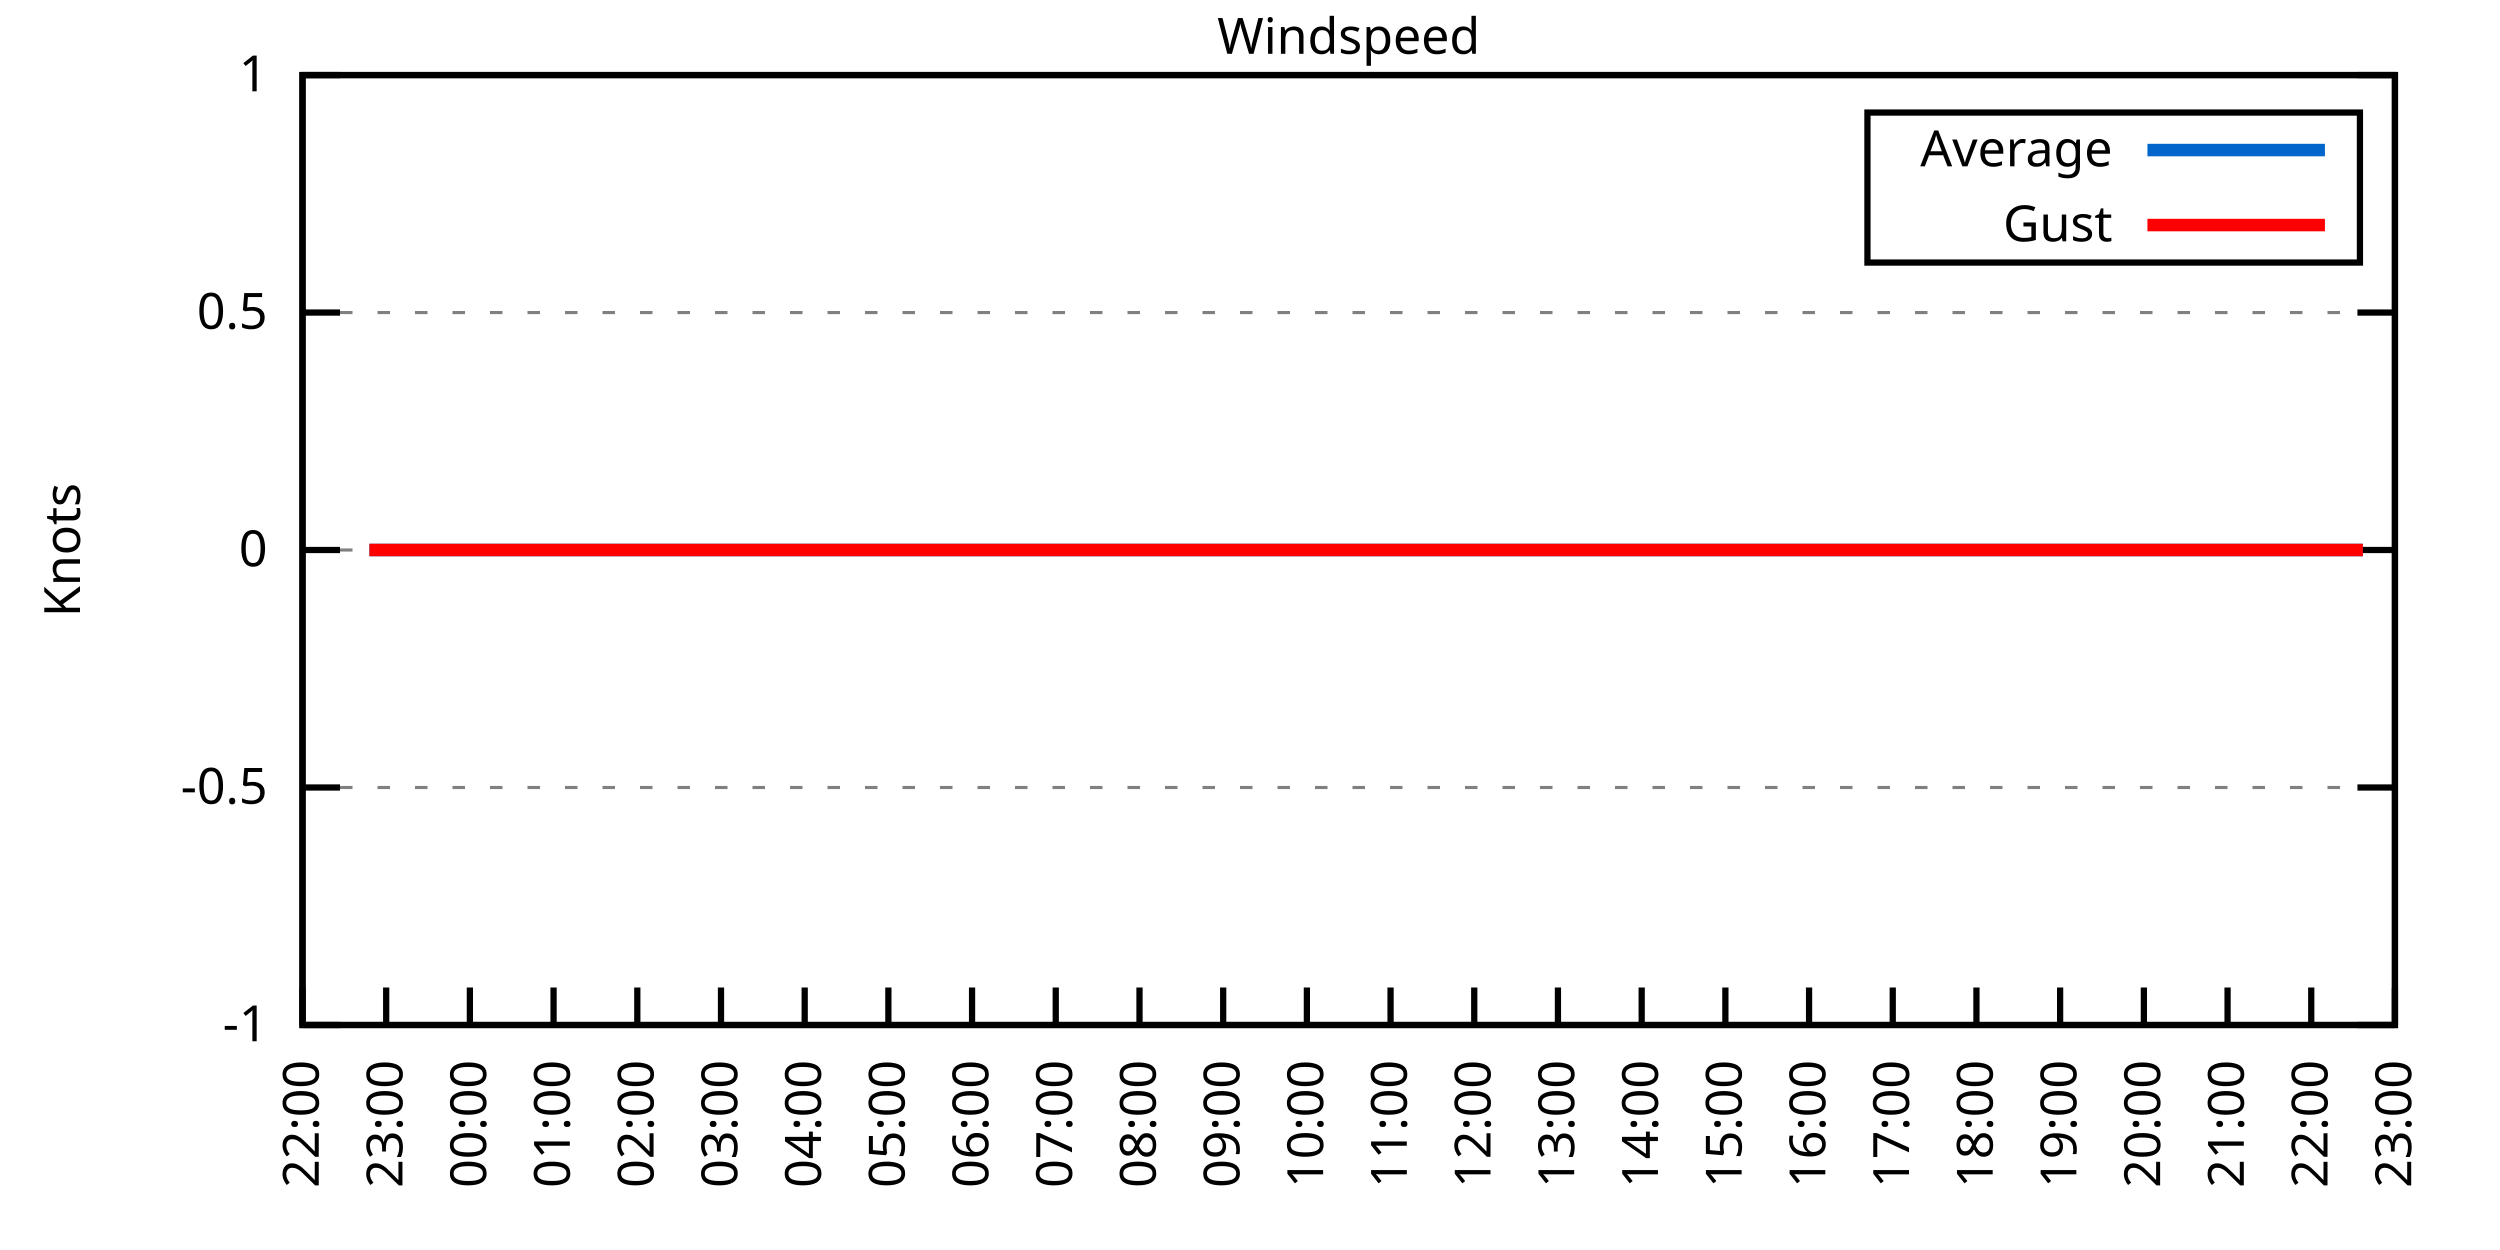
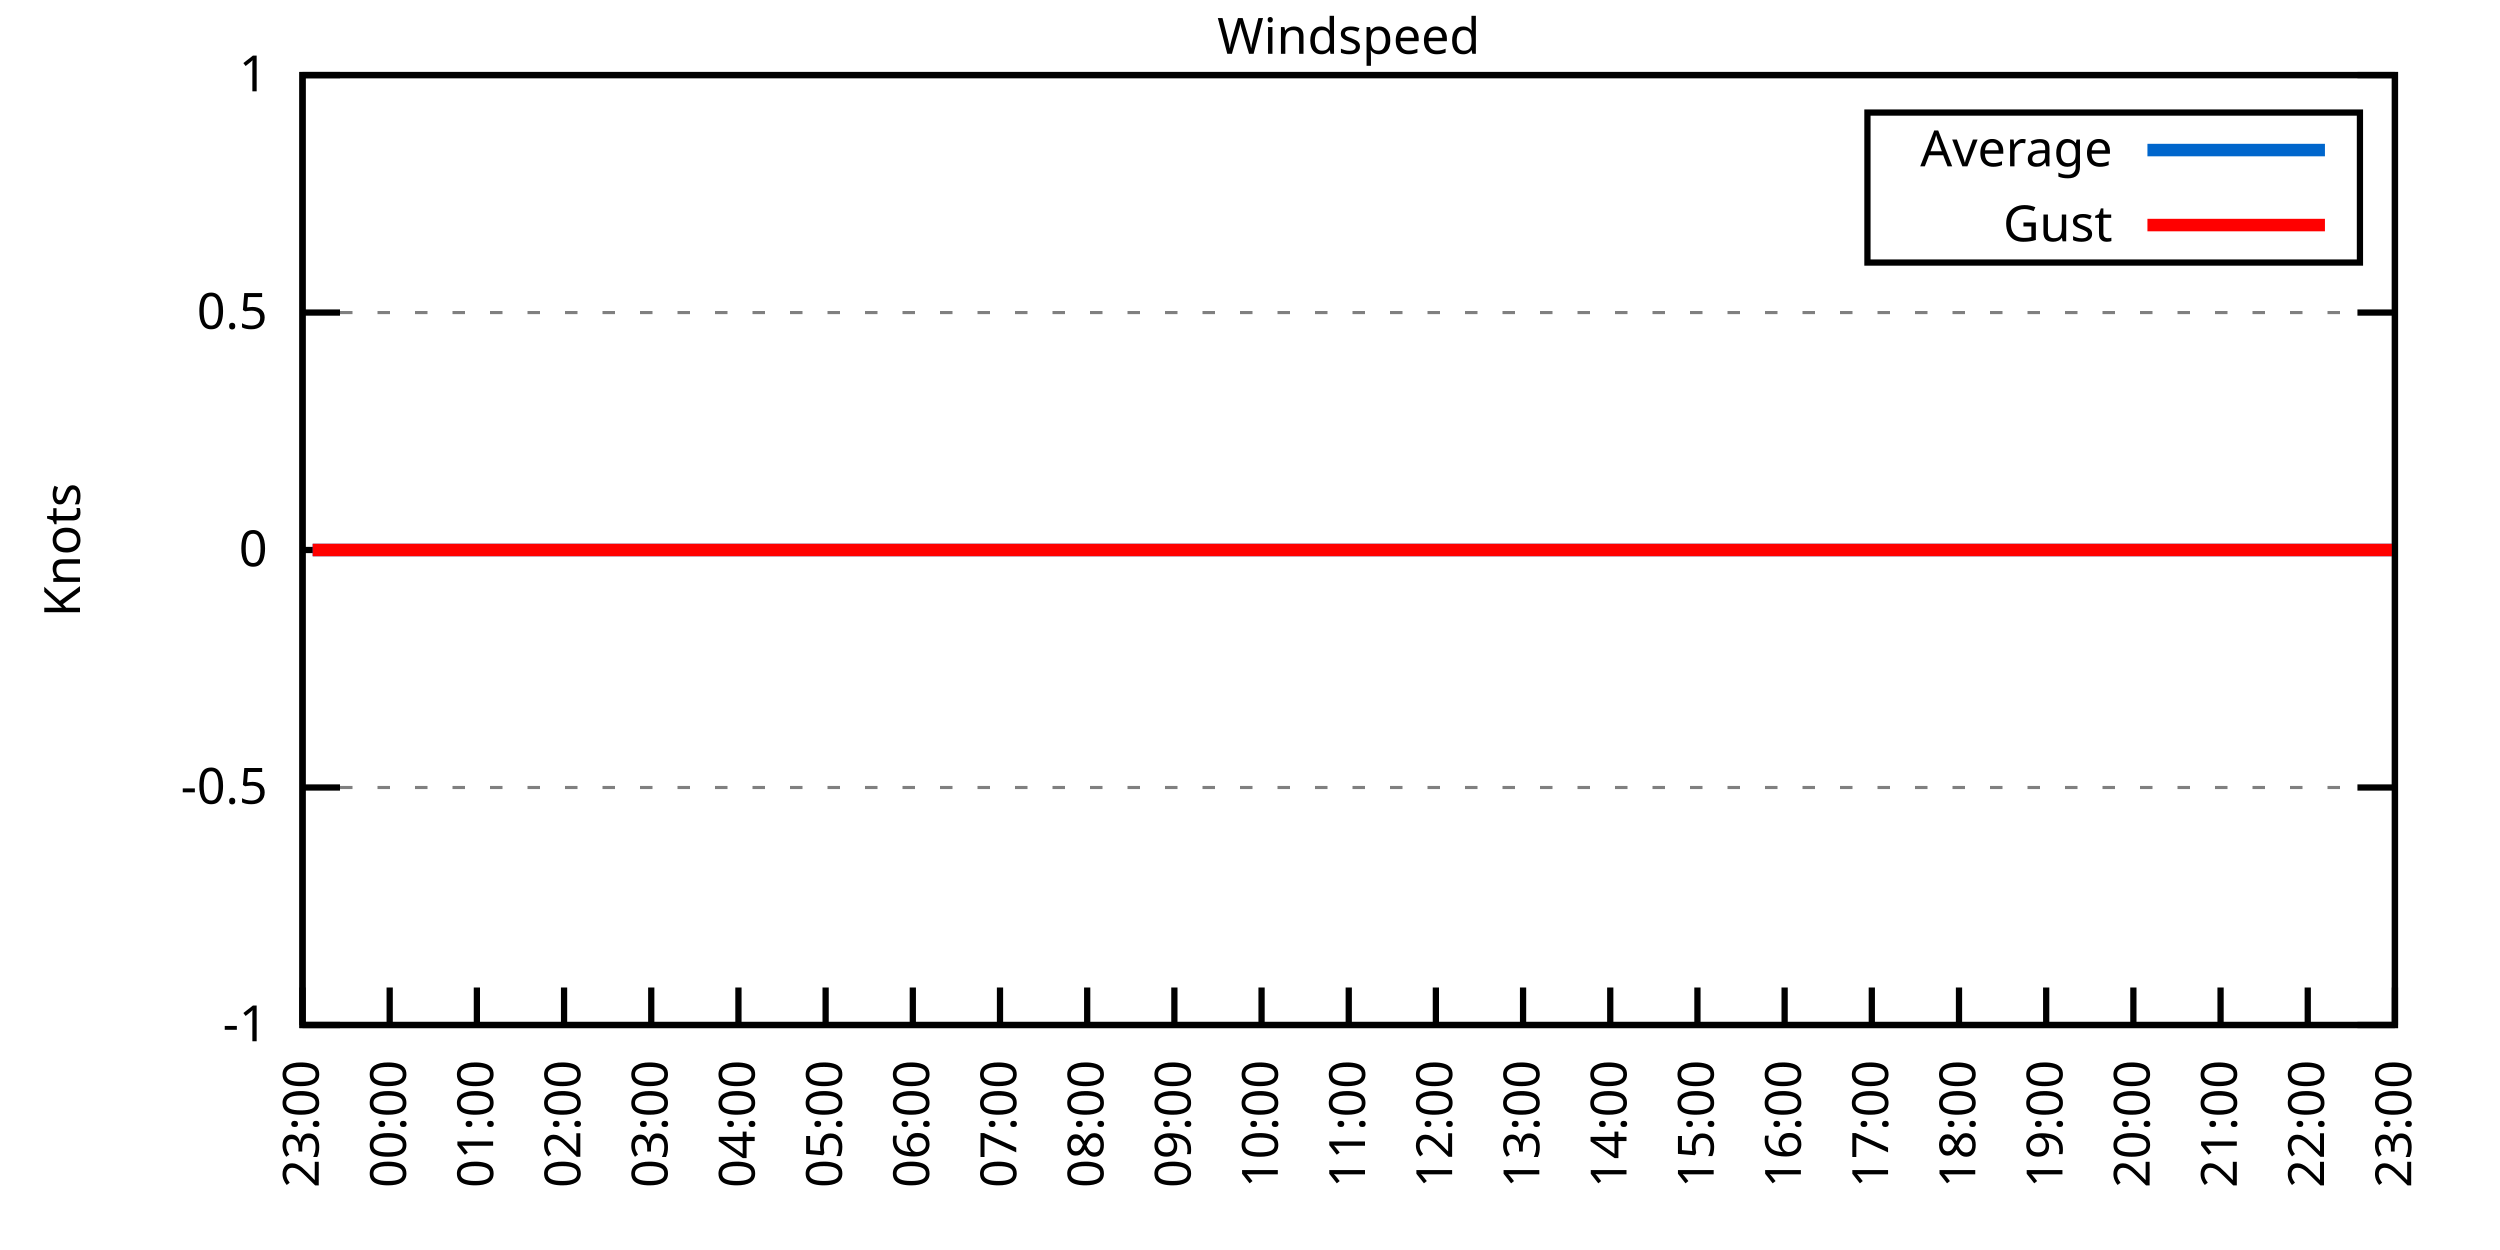
<svg xmlns="http://www.w3.org/2000/svg" xmlns:xlink="http://www.w3.org/1999/xlink" width="400" height="200" viewBox="0 0 400 200">
  <g id="gnuplot_canvas">
    <rect x="0" y="0" width="400" height="200" fill="none" />
    <defs>
      <circle id="gpDot" r="0.5" stroke-width="0.5" stroke="currentColor" />
      <path id="gpPt0" stroke-width="0.333" stroke="currentColor" d="M-1,0 h2 M0,-1 v2" />
      <path id="gpPt1" stroke-width="0.333" stroke="currentColor" d="M-1,-1 L1,1 M1,-1 L-1,1" />
      <path id="gpPt2" stroke-width="0.333" stroke="currentColor" d="M-1,0 L1,0 M0,-1 L0,1 M-1,-1 L1,1 M-1,1 L1,-1" />
      <rect id="gpPt3" stroke-width="0.333" stroke="currentColor" x="-1" y="-1" width="2" height="2" />
      <rect id="gpPt4" stroke-width="0.333" stroke="currentColor" fill="currentColor" x="-1" y="-1" width="2" height="2" />
      <circle id="gpPt5" stroke-width="0.333" stroke="currentColor" cx="0" cy="0" r="1" />
      <use xlink:href="#gpPt5" id="gpPt6" fill="currentColor" stroke="none" />
      <path id="gpPt7" stroke-width="0.333" stroke="currentColor" d="M0,-1.33 L-1.33,0.67 L1.33,0.67 z" />
      <use xlink:href="#gpPt7" id="gpPt8" fill="currentColor" stroke="none" />
      <use xlink:href="#gpPt7" id="gpPt9" stroke="currentColor" transform="rotate(180)" />
      <use xlink:href="#gpPt9" id="gpPt10" fill="currentColor" stroke="none" />
      <use xlink:href="#gpPt3" id="gpPt11" stroke="currentColor" transform="rotate(45)" />
      <use xlink:href="#gpPt11" id="gpPt12" fill="currentColor" stroke="none" />
      <path id="gpPt13" stroke-width="0.333" stroke="currentColor" d="M0,1.330 L1.265,0.411 L0.782,-1.067 L-0.782,-1.076 L-1.265,0.411 z" />
      <use xlink:href="#gpPt13" id="gpPt14" fill="currentColor" stroke="none" />
      <filter id="textbox" filterUnits="objectBoundingBox" x="0" y="0" height="1" width="1">
        <feFlood flood-color="white" flood-opacity="1" result="bgnd" />
        <feComposite in="SourceGraphic" in2="bgnd" operator="atop" />
      </filter>
      <filter id="greybox" filterUnits="objectBoundingBox" x="0" y="0" height="1" width="1">
        <feFlood flood-color="lightgrey" flood-opacity="1" result="grey" />
        <feComposite in="SourceGraphic" in2="grey" operator="atop" />
      </filter>
    </defs>
    <g fill="none" color="white" stroke="currentColor" stroke-width="1.00" stroke-linecap="butt" stroke-linejoin="miter">
</g>
    <g fill="none" color="black" stroke="currentColor" stroke-width="1.00" stroke-linecap="butt" stroke-linejoin="miter">
      <g stroke="none" shape-rendering="crispEdges">
        <polygon fill="rgb(255, 255, 255)" points="48.40,164.00 383.18,164.00 383.18,12.02 48.40,12.02 " />
      </g>
    </g>
    <g fill="none" color="black" stroke="currentColor" stroke-width="1.00" stroke-linecap="butt" stroke-linejoin="miter">
</g>
    <g fill="none" color="black" stroke="black" stroke-width="0.50" stroke-linecap="butt" stroke-linejoin="miter">
</g>
    <g fill="none" color="gray" stroke="currentColor" stroke-width="0.50" stroke-linecap="butt" stroke-linejoin="miter">
      <path stroke="gray" stroke-dasharray="2,4" class="gridline" d="M48.40,164.00 L383.19,164.00  " />
    </g>
    <g fill="none" color="gray" stroke="gray" stroke-width="1.00" stroke-linecap="butt" stroke-linejoin="miter">
</g>
    <g fill="none" color="black" stroke="currentColor" stroke-width="1.00" stroke-linecap="butt" stroke-linejoin="miter">
      <path stroke="black" d="M48.40,164.00 L54.40,164.00 M383.19,164.00 L377.19,164.00  " />
      <g transform="translate(42.80,166.60)" stroke="none" fill="black" font-family="Sans" font-size="8.00" text-anchor="end">
        <text>
          <tspan font-family="Sans">-1</tspan>
        </text>
      </g>
    </g>
    <g fill="none" color="black" stroke="currentColor" stroke-width="1.00" stroke-linecap="butt" stroke-linejoin="miter">
</g>
    <g fill="none" color="black" stroke="black" stroke-width="0.50" stroke-linecap="butt" stroke-linejoin="miter">
</g>
    <g fill="none" color="gray" stroke="currentColor" stroke-width="0.50" stroke-linecap="butt" stroke-linejoin="miter">
      <path stroke="gray" stroke-dasharray="2,4" class="gridline" d="M48.40,126.00 L383.19,126.00  " />
    </g>
    <g fill="none" color="gray" stroke="gray" stroke-width="1.00" stroke-linecap="butt" stroke-linejoin="miter">
</g>
    <g fill="none" color="black" stroke="currentColor" stroke-width="1.00" stroke-linecap="butt" stroke-linejoin="miter">
      <path stroke="black" d="M48.40,126.00 L54.40,126.00 M383.19,126.00 L377.19,126.00  " />
      <g transform="translate(42.80,128.60)" stroke="none" fill="black" font-family="Sans" font-size="8.00" text-anchor="end">
        <text>
          <tspan font-family="Sans">-0.5</tspan>
        </text>
      </g>
    </g>
    <g fill="none" color="black" stroke="currentColor" stroke-width="1.00" stroke-linecap="butt" stroke-linejoin="miter">
</g>
    <g fill="none" color="black" stroke="black" stroke-width="0.50" stroke-linecap="butt" stroke-linejoin="miter">
</g>
    <g fill="none" color="gray" stroke="currentColor" stroke-width="0.50" stroke-linecap="butt" stroke-linejoin="miter">
      <path stroke="gray" stroke-dasharray="2,4" class="gridline" d="M48.40,88.00 L383.19,88.00  " />
    </g>
    <g fill="none" color="gray" stroke="gray" stroke-width="1.00" stroke-linecap="butt" stroke-linejoin="miter">
</g>
    <g fill="none" color="black" stroke="currentColor" stroke-width="1.00" stroke-linecap="butt" stroke-linejoin="miter">
      <path stroke="black" d="M48.40,88.00 L54.40,88.00 M383.19,88.00 L377.19,88.00  " />
      <g transform="translate(42.80,90.60)" stroke="none" fill="black" font-family="Sans" font-size="8.00" text-anchor="end">
        <text>
          <tspan font-family="Sans"> 0</tspan>
        </text>
      </g>
    </g>
    <g fill="none" color="black" stroke="currentColor" stroke-width="1.00" stroke-linecap="butt" stroke-linejoin="miter">
</g>
    <g fill="none" color="black" stroke="black" stroke-width="0.50" stroke-linecap="butt" stroke-linejoin="miter">
</g>
    <g fill="none" color="gray" stroke="currentColor" stroke-width="0.50" stroke-linecap="butt" stroke-linejoin="miter">
      <path stroke="gray" stroke-dasharray="2,4" class="gridline" d="M48.40,50.01 L383.19,50.01  " />
    </g>
    <g fill="none" color="gray" stroke="gray" stroke-width="1.00" stroke-linecap="butt" stroke-linejoin="miter">
</g>
    <g fill="none" color="black" stroke="currentColor" stroke-width="1.00" stroke-linecap="butt" stroke-linejoin="miter">
      <path stroke="black" d="M48.40,50.01 L54.40,50.01 M383.19,50.01 L377.19,50.01  " />
      <g transform="translate(42.80,52.61)" stroke="none" fill="black" font-family="Sans" font-size="8.00" text-anchor="end">
        <text>
          <tspan font-family="Sans"> 0.5</tspan>
        </text>
      </g>
    </g>
    <g fill="none" color="black" stroke="currentColor" stroke-width="1.00" stroke-linecap="butt" stroke-linejoin="miter">
</g>
    <g fill="none" color="black" stroke="black" stroke-width="0.50" stroke-linecap="butt" stroke-linejoin="miter">
</g>
    <g fill="none" color="gray" stroke="currentColor" stroke-width="0.50" stroke-linecap="butt" stroke-linejoin="miter">
      <path stroke="gray" stroke-dasharray="2,4" class="gridline" d="M48.40,12.01 L383.19,12.01  " />
    </g>
    <g fill="none" color="gray" stroke="gray" stroke-width="1.00" stroke-linecap="butt" stroke-linejoin="miter">
</g>
    <g fill="none" color="black" stroke="currentColor" stroke-width="1.00" stroke-linecap="butt" stroke-linejoin="miter">
      <path stroke="black" d="M48.40,12.01 L54.40,12.01 M383.19,12.01 L377.19,12.01  " />
      <g transform="translate(42.80,14.61)" stroke="none" fill="black" font-family="Sans" font-size="8.00" text-anchor="end">
        <text>
          <tspan font-family="Sans"> 1</tspan>
        </text>
      </g>
    </g>
    <g fill="none" color="black" stroke="currentColor" stroke-width="1.00" stroke-linecap="butt" stroke-linejoin="miter">
      <path stroke="black" d="M48.40,164.00 L48.40,158.00  " />
      <g transform="translate(51.00,169.60) rotate(270.00)" stroke="none" fill="black" font-family="Sans" font-size="8.00" text-anchor="end">
        <text>
-           <tspan font-family="Sans">22:00</tspan>
-         </text>
-       </g>
-     </g>
-     <g fill="none" color="black" stroke="currentColor" stroke-width="1.00" stroke-linecap="butt" stroke-linejoin="miter">
-       <path stroke="black" d="M61.79,164.00 L61.79,158.00  " />
-       <g transform="translate(64.39,169.60) rotate(270.00)" stroke="none" fill="black" font-family="Sans" font-size="8.00" text-anchor="end">
-         <text>
          <tspan font-family="Sans">23:00</tspan>
        </text>
      </g>
    </g>
    <g fill="none" color="black" stroke="currentColor" stroke-width="1.00" stroke-linecap="butt" stroke-linejoin="miter">
-       <path stroke="black" d="M75.18,164.00 L75.18,158.00  " />
-       <g transform="translate(77.78,169.60) rotate(270.00)" stroke="none" fill="black" font-family="Sans" font-size="8.00" text-anchor="end">
+       <path stroke="black" d="M62.35,164.00 L62.35,158.00  " />
+       <g transform="translate(64.95,169.60) rotate(270.00)" stroke="none" fill="black" font-family="Sans" font-size="8.00" text-anchor="end">
        <text>
          <tspan font-family="Sans">00:00</tspan>
        </text>
      </g>
    </g>
    <g fill="none" color="black" stroke="currentColor" stroke-width="1.00" stroke-linecap="butt" stroke-linejoin="miter">
-       <path stroke="black" d="M88.57,164.00 L88.57,158.00  " />
-       <g transform="translate(91.17,169.60) rotate(270.00)" stroke="none" fill="black" font-family="Sans" font-size="8.00" text-anchor="end">
+       <path stroke="black" d="M76.30,164.00 L76.30,158.00  " />
+       <g transform="translate(78.90,169.60) rotate(270.00)" stroke="none" fill="black" font-family="Sans" font-size="8.00" text-anchor="end">
        <text>
          <tspan font-family="Sans">01:00</tspan>
        </text>
      </g>
    </g>
    <g fill="none" color="black" stroke="currentColor" stroke-width="1.00" stroke-linecap="butt" stroke-linejoin="miter">
-       <path stroke="black" d="M101.97,164.00 L101.97,158.00  " />
-       <g transform="translate(104.57,169.60) rotate(270.00)" stroke="none" fill="black" font-family="Sans" font-size="8.00" text-anchor="end">
+       <path stroke="black" d="M90.25,164.00 L90.25,158.00  " />
+       <g transform="translate(92.85,169.60) rotate(270.00)" stroke="none" fill="black" font-family="Sans" font-size="8.00" text-anchor="end">
        <text>
          <tspan font-family="Sans">02:00</tspan>
        </text>
      </g>
    </g>
    <g fill="none" color="black" stroke="currentColor" stroke-width="1.00" stroke-linecap="butt" stroke-linejoin="miter">
-       <path stroke="black" d="M115.36,164.00 L115.36,158.00  " />
-       <g transform="translate(117.96,169.60) rotate(270.00)" stroke="none" fill="black" font-family="Sans" font-size="8.00" text-anchor="end">
+       <path stroke="black" d="M104.20,164.00 L104.20,158.00  " />
+       <g transform="translate(106.80,169.60) rotate(270.00)" stroke="none" fill="black" font-family="Sans" font-size="8.00" text-anchor="end">
        <text>
          <tspan font-family="Sans">03:00</tspan>
        </text>
      </g>
    </g>
    <g fill="none" color="black" stroke="currentColor" stroke-width="1.00" stroke-linecap="butt" stroke-linejoin="miter">
-       <path stroke="black" d="M128.75,164.00 L128.75,158.00  " />
-       <g transform="translate(131.35,169.60) rotate(270.00)" stroke="none" fill="black" font-family="Sans" font-size="8.00" text-anchor="end">
+       <path stroke="black" d="M118.15,164.00 L118.15,158.00  " />
+       <g transform="translate(120.75,169.60) rotate(270.00)" stroke="none" fill="black" font-family="Sans" font-size="8.00" text-anchor="end">
        <text>
          <tspan font-family="Sans">04:00</tspan>
        </text>
      </g>
    </g>
    <g fill="none" color="black" stroke="currentColor" stroke-width="1.00" stroke-linecap="butt" stroke-linejoin="miter">
-       <path stroke="black" d="M142.14,164.00 L142.14,158.00  " />
-       <g transform="translate(144.74,169.60) rotate(270.00)" stroke="none" fill="black" font-family="Sans" font-size="8.00" text-anchor="end">
+       <path stroke="black" d="M132.10,164.00 L132.10,158.00  " />
+       <g transform="translate(134.70,169.60) rotate(270.00)" stroke="none" fill="black" font-family="Sans" font-size="8.00" text-anchor="end">
        <text>
          <tspan font-family="Sans">05:00</tspan>
        </text>
      </g>
    </g>
    <g fill="none" color="black" stroke="currentColor" stroke-width="1.00" stroke-linecap="butt" stroke-linejoin="miter">
-       <path stroke="black" d="M155.53,164.00 L155.53,158.00  " />
-       <g transform="translate(158.13,169.60) rotate(270.00)" stroke="none" fill="black" font-family="Sans" font-size="8.00" text-anchor="end">
+       <path stroke="black" d="M146.05,164.00 L146.05,158.00  " />
+       <g transform="translate(148.65,169.60) rotate(270.00)" stroke="none" fill="black" font-family="Sans" font-size="8.00" text-anchor="end">
        <text>
          <tspan font-family="Sans">06:00</tspan>
        </text>
      </g>
    </g>
    <g fill="none" color="black" stroke="currentColor" stroke-width="1.00" stroke-linecap="butt" stroke-linejoin="miter">
-       <path stroke="black" d="M168.92,164.00 L168.92,158.00  " />
-       <g transform="translate(171.52,169.60) rotate(270.00)" stroke="none" fill="black" font-family="Sans" font-size="8.00" text-anchor="end">
+       <path stroke="black" d="M160.00,164.00 L160.00,158.00  " />
+       <g transform="translate(162.60,169.60) rotate(270.00)" stroke="none" fill="black" font-family="Sans" font-size="8.00" text-anchor="end">
        <text>
          <tspan font-family="Sans">07:00</tspan>
        </text>
      </g>
    </g>
    <g fill="none" color="black" stroke="currentColor" stroke-width="1.00" stroke-linecap="butt" stroke-linejoin="miter">
-       <path stroke="black" d="M182.32,164.00 L182.32,158.00  " />
-       <g transform="translate(184.92,169.60) rotate(270.00)" stroke="none" fill="black" font-family="Sans" font-size="8.00" text-anchor="end">
+       <path stroke="black" d="M173.95,164.00 L173.95,158.00  " />
+       <g transform="translate(176.55,169.60) rotate(270.00)" stroke="none" fill="black" font-family="Sans" font-size="8.00" text-anchor="end">
        <text>
          <tspan font-family="Sans">08:00</tspan>
        </text>
      </g>
    </g>
    <g fill="none" color="black" stroke="currentColor" stroke-width="1.00" stroke-linecap="butt" stroke-linejoin="miter">
-       <path stroke="black" d="M195.71,164.00 L195.71,158.00  " />
-       <g transform="translate(198.31,169.60) rotate(270.00)" stroke="none" fill="black" font-family="Sans" font-size="8.00" text-anchor="end">
+       <path stroke="black" d="M187.90,164.00 L187.90,158.00  " />
+       <g transform="translate(190.50,169.60) rotate(270.00)" stroke="none" fill="black" font-family="Sans" font-size="8.00" text-anchor="end">
        <text>
          <tspan font-family="Sans">09:00</tspan>
        </text>
      </g>
    </g>
    <g fill="none" color="black" stroke="currentColor" stroke-width="1.00" stroke-linecap="butt" stroke-linejoin="miter">
-       <path stroke="black" d="M209.10,164.00 L209.10,158.00  " />
-       <g transform="translate(211.70,169.60) rotate(270.00)" stroke="none" fill="black" font-family="Sans" font-size="8.00" text-anchor="end">
+       <path stroke="black" d="M201.85,164.00 L201.85,158.00  " />
+       <g transform="translate(204.45,169.60) rotate(270.00)" stroke="none" fill="black" font-family="Sans" font-size="8.00" text-anchor="end">
        <text>
          <tspan font-family="Sans">10:00</tspan>
        </text>
      </g>
    </g>
    <g fill="none" color="black" stroke="currentColor" stroke-width="1.00" stroke-linecap="butt" stroke-linejoin="miter">
-       <path stroke="black" d="M222.49,164.00 L222.49,158.00  " />
-       <g transform="translate(225.09,169.60) rotate(270.00)" stroke="none" fill="black" font-family="Sans" font-size="8.00" text-anchor="end">
+       <path stroke="black" d="M215.80,164.00 L215.80,158.00  " />
+       <g transform="translate(218.40,169.60) rotate(270.00)" stroke="none" fill="black" font-family="Sans" font-size="8.00" text-anchor="end">
        <text>
          <tspan font-family="Sans">11:00</tspan>
        </text>
      </g>
    </g>
    <g fill="none" color="black" stroke="currentColor" stroke-width="1.00" stroke-linecap="butt" stroke-linejoin="miter">
-       <path stroke="black" d="M235.88,164.00 L235.88,158.00  " />
-       <g transform="translate(238.48,169.60) rotate(270.00)" stroke="none" fill="black" font-family="Sans" font-size="8.00" text-anchor="end">
+       <path stroke="black" d="M229.74,164.00 L229.74,158.00  " />
+       <g transform="translate(232.34,169.60) rotate(270.00)" stroke="none" fill="black" font-family="Sans" font-size="8.00" text-anchor="end">
        <text>
          <tspan font-family="Sans">12:00</tspan>
        </text>
      </g>
    </g>
    <g fill="none" color="black" stroke="currentColor" stroke-width="1.00" stroke-linecap="butt" stroke-linejoin="miter">
-       <path stroke="black" d="M249.27,164.00 L249.27,158.00  " />
-       <g transform="translate(251.87,169.60) rotate(270.00)" stroke="none" fill="black" font-family="Sans" font-size="8.00" text-anchor="end">
+       <path stroke="black" d="M243.69,164.00 L243.69,158.00  " />
+       <g transform="translate(246.29,169.60) rotate(270.00)" stroke="none" fill="black" font-family="Sans" font-size="8.00" text-anchor="end">
        <text>
          <tspan font-family="Sans">13:00</tspan>
        </text>
      </g>
    </g>
    <g fill="none" color="black" stroke="currentColor" stroke-width="1.00" stroke-linecap="butt" stroke-linejoin="miter">
-       <path stroke="black" d="M262.67,164.00 L262.67,158.00  " />
-       <g transform="translate(265.27,169.60) rotate(270.00)" stroke="none" fill="black" font-family="Sans" font-size="8.00" text-anchor="end">
+       <path stroke="black" d="M257.64,164.00 L257.64,158.00  " />
+       <g transform="translate(260.24,169.60) rotate(270.00)" stroke="none" fill="black" font-family="Sans" font-size="8.00" text-anchor="end">
        <text>
          <tspan font-family="Sans">14:00</tspan>
        </text>
      </g>
    </g>
    <g fill="none" color="black" stroke="currentColor" stroke-width="1.00" stroke-linecap="butt" stroke-linejoin="miter">
-       <path stroke="black" d="M276.06,164.00 L276.06,158.00  " />
-       <g transform="translate(278.66,169.60) rotate(270.00)" stroke="none" fill="black" font-family="Sans" font-size="8.00" text-anchor="end">
+       <path stroke="black" d="M271.59,164.00 L271.59,158.00  " />
+       <g transform="translate(274.19,169.60) rotate(270.00)" stroke="none" fill="black" font-family="Sans" font-size="8.00" text-anchor="end">
        <text>
          <tspan font-family="Sans">15:00</tspan>
        </text>
      </g>
    </g>
    <g fill="none" color="black" stroke="currentColor" stroke-width="1.00" stroke-linecap="butt" stroke-linejoin="miter">
-       <path stroke="black" d="M289.45,164.00 L289.45,158.00  " />
-       <g transform="translate(292.05,169.60) rotate(270.00)" stroke="none" fill="black" font-family="Sans" font-size="8.00" text-anchor="end">
+       <path stroke="black" d="M285.54,164.00 L285.54,158.00  " />
+       <g transform="translate(288.14,169.60) rotate(270.00)" stroke="none" fill="black" font-family="Sans" font-size="8.00" text-anchor="end">
        <text>
          <tspan font-family="Sans">16:00</tspan>
        </text>
      </g>
    </g>
    <g fill="none" color="black" stroke="currentColor" stroke-width="1.00" stroke-linecap="butt" stroke-linejoin="miter">
-       <path stroke="black" d="M302.84,164.00 L302.84,158.00  " />
-       <g transform="translate(305.44,169.60) rotate(270.00)" stroke="none" fill="black" font-family="Sans" font-size="8.00" text-anchor="end">
+       <path stroke="black" d="M299.49,164.00 L299.49,158.00  " />
+       <g transform="translate(302.09,169.60) rotate(270.00)" stroke="none" fill="black" font-family="Sans" font-size="8.00" text-anchor="end">
        <text>
          <tspan font-family="Sans">17:00</tspan>
        </text>
      </g>
    </g>
    <g fill="none" color="black" stroke="currentColor" stroke-width="1.00" stroke-linecap="butt" stroke-linejoin="miter">
-       <path stroke="black" d="M316.23,164.00 L316.23,158.00  " />
-       <g transform="translate(318.83,169.60) rotate(270.00)" stroke="none" fill="black" font-family="Sans" font-size="8.00" text-anchor="end">
+       <path stroke="black" d="M313.44,164.00 L313.44,158.00  " />
+       <g transform="translate(316.04,169.60) rotate(270.00)" stroke="none" fill="black" font-family="Sans" font-size="8.00" text-anchor="end">
        <text>
          <tspan font-family="Sans">18:00</tspan>
        </text>
      </g>
    </g>
    <g fill="none" color="black" stroke="currentColor" stroke-width="1.00" stroke-linecap="butt" stroke-linejoin="miter">
-       <path stroke="black" d="M329.62,164.00 L329.62,158.00  " />
-       <g transform="translate(332.22,169.60) rotate(270.00)" stroke="none" fill="black" font-family="Sans" font-size="8.00" text-anchor="end">
+       <path stroke="black" d="M327.39,164.00 L327.39,158.00  " />
+       <g transform="translate(329.99,169.60) rotate(270.00)" stroke="none" fill="black" font-family="Sans" font-size="8.00" text-anchor="end">
        <text>
          <tspan font-family="Sans">19:00</tspan>
        </text>
      </g>
    </g>
    <g fill="none" color="black" stroke="currentColor" stroke-width="1.00" stroke-linecap="butt" stroke-linejoin="miter">
-       <path stroke="black" d="M343.02,164.00 L343.02,158.00  " />
-       <g transform="translate(345.62,169.60) rotate(270.00)" stroke="none" fill="black" font-family="Sans" font-size="8.00" text-anchor="end">
+       <path stroke="black" d="M341.34,164.00 L341.34,158.00  " />
+       <g transform="translate(343.94,169.60) rotate(270.00)" stroke="none" fill="black" font-family="Sans" font-size="8.00" text-anchor="end">
        <text>
          <tspan font-family="Sans">20:00</tspan>
        </text>
      </g>
    </g>
    <g fill="none" color="black" stroke="currentColor" stroke-width="1.00" stroke-linecap="butt" stroke-linejoin="miter">
-       <path stroke="black" d="M356.41,164.00 L356.41,158.00  " />
-       <g transform="translate(359.01,169.60) rotate(270.00)" stroke="none" fill="black" font-family="Sans" font-size="8.00" text-anchor="end">
+       <path stroke="black" d="M355.29,164.00 L355.29,158.00  " />
+       <g transform="translate(357.89,169.60) rotate(270.00)" stroke="none" fill="black" font-family="Sans" font-size="8.00" text-anchor="end">
        <text>
          <tspan font-family="Sans">21:00</tspan>
        </text>
      </g>
    </g>
    <g fill="none" color="black" stroke="currentColor" stroke-width="1.00" stroke-linecap="butt" stroke-linejoin="miter">
-       <path stroke="black" d="M369.80,164.00 L369.80,158.00  " />
-       <g transform="translate(372.40,169.60) rotate(270.00)" stroke="none" fill="black" font-family="Sans" font-size="8.00" text-anchor="end">
+       <path stroke="black" d="M369.24,164.00 L369.24,158.00  " />
+       <g transform="translate(371.84,169.60) rotate(270.00)" stroke="none" fill="black" font-family="Sans" font-size="8.00" text-anchor="end">
        <text>
          <tspan font-family="Sans">22:00</tspan>
        </text>
      </g>
    </g>
    <g fill="none" color="black" stroke="currentColor" stroke-width="1.00" stroke-linecap="butt" stroke-linejoin="miter">
      <path stroke="black" d="M383.19,164.00 L383.19,158.00  " />
      <g transform="translate(385.79,169.60) rotate(270.00)" stroke="none" fill="black" font-family="Sans" font-size="8.00" text-anchor="end">
        <text>
          <tspan font-family="Sans">23:00</tspan>
        </text>
      </g>
    </g>
    <g fill="none" color="black" stroke="currentColor" stroke-width="1.00" stroke-linecap="butt" stroke-linejoin="miter">
</g>
    <g fill="none" color="black" stroke="currentColor" stroke-width="1.00" stroke-linecap="butt" stroke-linejoin="miter">
      <path stroke="black" d="M48.40,12.01 L48.40,164.00 L383.19,164.00 L383.19,12.01 L48.40,12.01 Z  " />
    </g>
    <g fill="none" color="black" stroke="currentColor" stroke-width="1.00" stroke-linecap="butt" stroke-linejoin="miter">
</g>
    <g fill="none" color="black" stroke="currentColor" stroke-width="1.00" stroke-linecap="butt" stroke-linejoin="miter">
      <path stroke="black" d="M298.79,42.01 L298.79,18.01 L377.59,18.01 L377.59,42.01 L298.79,42.01 Z  " />
    </g>
    <g id="Windspeed_plot_1">
      <g fill="none" color="white" stroke="black" stroke-width="2.00" stroke-linecap="butt" stroke-linejoin="miter">
</g>
      <g fill="none" color="black" stroke="currentColor" stroke-width="2.00" stroke-linecap="butt" stroke-linejoin="miter">
        <g transform="translate(337.99,26.61)" stroke="none" fill="black" font-family="Sans" font-size="8.00" text-anchor="end">
          <text>
            <tspan font-family="Sans">Average</tspan>
          </text>
        </g>
      </g>
      <g fill="none" color="black" stroke="currentColor" stroke-width="2.00" stroke-linecap="butt" stroke-linejoin="miter">
-         <path stroke="rgb(  0, 102, 204)" d="M343.59,24.01 L371.99,24.01 M59.11,88.00 L61.12,88.00 L63.35,88.00 L66.03,88.00 L68.04,88.00 L70.27,88.00   L72.73,88.00 L74.96,88.00 L76.75,88.00 L78.98,88.00 L81.43,88.00 L83.44,88.00 L85.90,88.00 L88.35,88.00   L90.14,88.00 L92.82,88.00 L95.05,88.00 L96.83,88.00 L99.06,88.00 L101.30,88.00 L103.53,88.00 L106.21,88.00   L108.44,88.00 L110.45,88.00 L112.68,88.00 L115.13,88.00 L117.14,88.00 L119.15,88.00 L121.38,88.00 L123.62,88.00   L125.85,88.00 L128.08,88.00 L130.76,88.00 L132.54,88.00 L134.78,88.00 L137.23,88.00 L139.69,88.00 L141.69,88.00   L144.15,88.00 L145.94,88.00 L148.17,88.00 L150.62,88.00 L153.08,88.00 L154.86,88.00 L157.32,88.00 L159.77,88.00   L161.56,88.00 L164.24,88.00 L166.25,88.00 L168.70,88.00 L170.71,88.00 L172.94,88.00 L175.40,88.00 L177.41,88.00   L179.86,88.00 L182.09,88.00 L183.88,88.00 L185.66,88.00 L188.57,88.00 L190.80,88.00 L193.03,88.00 L195.48,88.00   L197.49,88.00 L199.95,88.00 L201.73,88.00 L204.19,88.00 L206.42,88.00 L208.88,88.00 L210.66,88.00 L213.12,88.00   L215.35,88.00 L217.80,88.00 L219.81,88.00 L222.27,88.00 L224.28,88.00 L226.73,88.00 L228.74,88.00 L231.20,88.00   L233.43,88.00 L235.21,88.00 L237.44,88.00 L239.90,88.00 L242.36,88.00 L244.59,88.00 L246.82,88.00 L248.60,88.00   L251.28,88.00 L253.29,88.00 L255.52,88.00 L257.98,88.00 L259.99,88.00 L262.44,88.00 L264.23,88.00 L266.91,88.00   L269.14,88.00 L271.37,88.00 L273.38,88.00 L275.83,88.00 L277.84,88.00 L280.30,88.00 L282.53,88.00 L284.54,88.00   L286.77,88.00 L288.78,88.00 L291.46,88.00 L293.47,88.00 L295.92,88.00 L298.15,88.00 L300.39,88.00 L302.62,88.00   L304.40,88.00 L307.08,88.00 L309.09,88.00 L311.54,88.00 L313.33,88.00 L315.79,88.00 L317.79,88.00 L320.03,88.00   L322.70,88.00 L324.94,88.00 L326.72,88.00 L329.18,88.00 L331.19,88.00 L333.64,88.00 L336.10,88.00 L337.88,88.00   L340.56,88.00 L342.35,88.00 L345.02,88.00 L347.03,88.00 L349.04,88.00 L351.50,88.00 L353.95,88.00 L355.74,88.00   L358.42,88.00 L360.42,88.00 L362.43,88.00 L364.89,88.00 L367.34,88.00 L369.13,88.00 L371.81,88.00 L373.59,88.00   L376.27,88.00 L378.06,88.00  " />
+         <path stroke="rgb(  0, 102, 204)" d="M343.59,24.01 L371.99,24.01 M50.03,88.00 L52.82,88.00 L54.91,88.00 L57.23,88.00 L59.79,88.00 L62.12,88.00   L63.98,88.00 L66.30,88.00 L68.86,88.00 L70.95,88.00 L73.51,88.00 L76.07,88.00 L77.93,88.00 L80.72,88.00   L83.04,88.00 L84.90,88.00 L87.23,88.00 L89.55,88.00 L91.88,88.00 L94.67,88.00 L96.99,88.00 L99.08,88.00   L101.41,88.00 L103.97,88.00 L106.06,88.00 L108.15,88.00 L110.48,88.00 L112.80,88.00 L115.13,88.00 L117.45,88.00   L120.24,88.00 L122.10,88.00 L124.43,88.00 L126.98,88.00 L129.54,88.00 L131.63,88.00 L134.19,88.00 L136.05,88.00   L138.37,88.00 L140.93,88.00 L143.49,88.00 L145.35,88.00 L147.91,88.00 L150.46,88.00 L152.32,88.00 L155.11,88.00   L157.21,88.00 L159.76,88.00 L161.86,88.00 L164.18,88.00 L166.74,88.00 L168.83,88.00 L171.39,88.00 L173.71,88.00   L175.57,88.00 L177.43,88.00 L180.46,88.00 L182.78,88.00 L185.11,88.00 L187.66,88.00 L189.76,88.00 L192.31,88.00   L194.17,88.00 L196.73,88.00 L199.06,88.00 L201.61,88.00 L203.47,88.00 L206.03,88.00 L208.36,88.00 L210.91,88.00   L213.01,88.00 L215.56,88.00 L217.65,88.00 L220.21,88.00 L222.30,88.00 L224.86,88.00 L227.19,88.00 L229.05,88.00   L231.37,88.00 L233.93,88.00 L236.49,88.00 L238.81,88.00 L241.14,88.00 L243.00,88.00 L245.79,88.00 L247.88,88.00   L250.20,88.00 L252.76,88.00 L254.85,88.00 L257.41,88.00 L259.27,88.00 L262.06,88.00 L264.39,88.00 L266.71,88.00   L268.80,88.00 L271.36,88.00 L273.45,88.00 L276.01,88.00 L278.34,88.00 L280.43,88.00 L282.75,88.00 L284.85,88.00   L287.64,88.00 L289.73,88.00 L292.29,88.00 L294.61,88.00 L296.94,88.00 L299.26,88.00 L301.12,88.00 L303.91,88.00   L306.00,88.00 L308.56,88.00 L310.42,88.00 L312.98,88.00 L315.07,88.00 L317.39,88.00 L320.18,88.00 L322.51,88.00   L324.37,88.00 L326.93,88.00 L329.02,88.00 L331.58,88.00 L334.13,88.00 L335.99,88.00 L338.78,88.00 L340.64,88.00   L343.43,88.00 L345.53,88.00 L347.62,88.00 L350.18,88.00 L352.73,88.00 L354.59,88.00 L357.38,88.00 L359.48,88.00   L361.57,88.00 L364.13,88.00 L366.68,88.00 L368.54,88.00 L371.33,88.00 L373.19,88.00 L375.98,88.00 L377.84,88.00   L380.40,88.00 L382.96,88.00  " />
      </g>
    </g>
    <g id="Windspeed_plot_2">
      <g fill="none" color="black" stroke="currentColor" stroke-width="2.00" stroke-linecap="butt" stroke-linejoin="miter">
        <g transform="translate(337.99,38.61)" stroke="none" fill="black" font-family="Sans" font-size="8.00" text-anchor="end">
          <text>
            <tspan font-family="Sans">Gust</tspan>
          </text>
        </g>
      </g>
      <g fill="none" color="black" stroke="currentColor" stroke-width="2.00" stroke-linecap="butt" stroke-linejoin="miter">
-         <path stroke="rgb(255,   0,   0)" d="M343.59,36.01 L371.99,36.01 M59.11,88.00 L61.12,88.00 L63.35,88.00 L66.03,88.00 L68.04,88.00 L70.27,88.00   L72.73,88.00 L74.96,88.00 L76.75,88.00 L78.98,88.00 L81.43,88.00 L83.44,88.00 L85.90,88.00 L88.35,88.00   L90.14,88.00 L92.82,88.00 L95.05,88.00 L96.83,88.00 L99.06,88.00 L101.30,88.00 L103.53,88.00 L106.21,88.00   L108.44,88.00 L110.45,88.00 L112.68,88.00 L115.13,88.00 L117.14,88.00 L119.15,88.00 L121.38,88.00 L123.62,88.00   L125.85,88.00 L128.08,88.00 L130.76,88.00 L132.54,88.00 L134.78,88.00 L137.23,88.00 L139.69,88.00 L141.69,88.00   L144.15,88.00 L145.94,88.00 L148.17,88.00 L150.62,88.00 L153.08,88.00 L154.86,88.00 L157.32,88.00 L159.77,88.00   L161.56,88.00 L164.24,88.00 L166.25,88.00 L168.70,88.00 L170.71,88.00 L172.94,88.00 L175.40,88.00 L177.41,88.00   L179.86,88.00 L182.09,88.00 L183.88,88.00 L185.66,88.00 L188.57,88.00 L190.80,88.00 L193.03,88.00 L195.48,88.00   L197.49,88.00 L199.95,88.00 L201.73,88.00 L204.19,88.00 L206.42,88.00 L208.88,88.00 L210.66,88.00 L213.12,88.00   L215.35,88.00 L217.80,88.00 L219.81,88.00 L222.27,88.00 L224.28,88.00 L226.73,88.00 L228.74,88.00 L231.20,88.00   L233.43,88.00 L235.21,88.00 L237.44,88.00 L239.90,88.00 L242.36,88.00 L244.59,88.00 L246.82,88.00 L248.60,88.00   L251.28,88.00 L253.29,88.00 L255.52,88.00 L257.98,88.00 L259.99,88.00 L262.44,88.00 L264.23,88.00 L266.91,88.00   L269.14,88.00 L271.37,88.00 L273.38,88.00 L275.83,88.00 L277.84,88.00 L280.30,88.00 L282.53,88.00 L284.54,88.00   L286.77,88.00 L288.78,88.00 L291.46,88.00 L293.47,88.00 L295.92,88.00 L298.15,88.00 L300.39,88.00 L302.62,88.00   L304.40,88.00 L307.08,88.00 L309.09,88.00 L311.54,88.00 L313.33,88.00 L315.79,88.00 L317.79,88.00 L320.03,88.00   L322.70,88.00 L324.94,88.00 L326.72,88.00 L329.18,88.00 L331.19,88.00 L333.64,88.00 L336.10,88.00 L337.88,88.00   L340.56,88.00 L342.35,88.00 L345.02,88.00 L347.03,88.00 L349.04,88.00 L351.50,88.00 L353.95,88.00 L355.74,88.00   L358.42,88.00 L360.42,88.00 L362.43,88.00 L364.89,88.00 L367.34,88.00 L369.13,88.00 L371.81,88.00 L373.59,88.00   L376.27,88.00 L378.06,88.00  " />
+         <path stroke="rgb(255,   0,   0)" d="M343.59,36.01 L371.99,36.01 M50.03,88.00 L52.82,88.00 L54.91,88.00 L57.23,88.00 L59.79,88.00 L62.12,88.00   L63.98,88.00 L66.30,88.00 L68.86,88.00 L70.95,88.00 L73.51,88.00 L76.07,88.00 L77.93,88.00 L80.72,88.00   L83.04,88.00 L84.90,88.00 L87.23,88.00 L89.55,88.00 L91.88,88.00 L94.67,88.00 L96.99,88.00 L99.08,88.00   L101.41,88.00 L103.97,88.00 L106.06,88.00 L108.15,88.00 L110.48,88.00 L112.80,88.00 L115.13,88.00 L117.45,88.00   L120.24,88.00 L122.10,88.00 L124.43,88.00 L126.98,88.00 L129.54,88.00 L131.63,88.00 L134.19,88.00 L136.05,88.00   L138.37,88.00 L140.93,88.00 L143.49,88.00 L145.35,88.00 L147.91,88.00 L150.46,88.00 L152.32,88.00 L155.11,88.00   L157.21,88.00 L159.76,88.00 L161.86,88.00 L164.18,88.00 L166.74,88.00 L168.83,88.00 L171.39,88.00 L173.71,88.00   L175.57,88.00 L177.43,88.00 L180.46,88.00 L182.78,88.00 L185.11,88.00 L187.66,88.00 L189.76,88.00 L192.31,88.00   L194.17,88.00 L196.73,88.00 L199.06,88.00 L201.61,88.00 L203.47,88.00 L206.03,88.00 L208.36,88.00 L210.91,88.00   L213.01,88.00 L215.56,88.00 L217.65,88.00 L220.21,88.00 L222.30,88.00 L224.86,88.00 L227.19,88.00 L229.05,88.00   L231.37,88.00 L233.93,88.00 L236.49,88.00 L238.81,88.00 L241.14,88.00 L243.00,88.00 L245.79,88.00 L247.88,88.00   L250.20,88.00 L252.76,88.00 L254.85,88.00 L257.41,88.00 L259.27,88.00 L262.06,88.00 L264.39,88.00 L266.71,88.00   L268.80,88.00 L271.36,88.00 L273.45,88.00 L276.01,88.00 L278.34,88.00 L280.43,88.00 L282.75,88.00 L284.85,88.00   L287.64,88.00 L289.73,88.00 L292.29,88.00 L294.61,88.00 L296.94,88.00 L299.26,88.00 L301.12,88.00 L303.91,88.00   L306.00,88.00 L308.56,88.00 L310.42,88.00 L312.98,88.00 L315.07,88.00 L317.39,88.00 L320.18,88.00 L322.51,88.00   L324.37,88.00 L326.93,88.00 L329.02,88.00 L331.58,88.00 L334.13,88.00 L335.99,88.00 L338.78,88.00 L340.64,88.00   L343.43,88.00 L345.53,88.00 L347.62,88.00 L350.18,88.00 L352.73,88.00 L354.59,88.00 L357.38,88.00 L359.48,88.00   L361.57,88.00 L364.13,88.00 L366.68,88.00 L368.54,88.00 L371.33,88.00 L373.19,88.00 L375.98,88.00 L377.84,88.00   L380.40,88.00 L382.96,88.00  " />
      </g>
    </g>
    <g fill="none" color="black" stroke="currentColor" stroke-width="2.00" stroke-linecap="butt" stroke-linejoin="miter">
</g>
    <g fill="none" color="black" stroke="black" stroke-width="1.00" stroke-linecap="butt" stroke-linejoin="miter">
</g>
    <g fill="none" color="black" stroke="currentColor" stroke-width="1.00" stroke-linecap="butt" stroke-linejoin="miter">
      <path stroke="black" d="M48.40,12.01 L48.40,164.00 L383.19,164.00 L383.19,12.01 L48.40,12.01 Z  " />
      <g transform="translate(12.80,88.01) rotate(270.00)" stroke="none" fill="black" font-family="Sans" font-size="8.00" text-anchor="middle">
        <text>
          <tspan font-family="Sans">Knots</tspan>
        </text>
      </g>
    </g>
    <g fill="none" color="black" stroke="currentColor" stroke-width="1.00" stroke-linecap="butt" stroke-linejoin="miter">
</g>
    <g fill="none" color="black" stroke="currentColor" stroke-width="1.00" stroke-linecap="butt" stroke-linejoin="miter">
      <g transform="translate(215.79,8.61)" stroke="none" fill="black" font-family="Sans" font-size="8.00" text-anchor="middle">
        <text>
          <tspan font-family="Sans">Windspeed</tspan>
        </text>
      </g>
    </g>
    <g fill="none" color="black" stroke="currentColor" stroke-width="1.00" stroke-linecap="butt" stroke-linejoin="miter">
</g>
  </g>
</svg>
